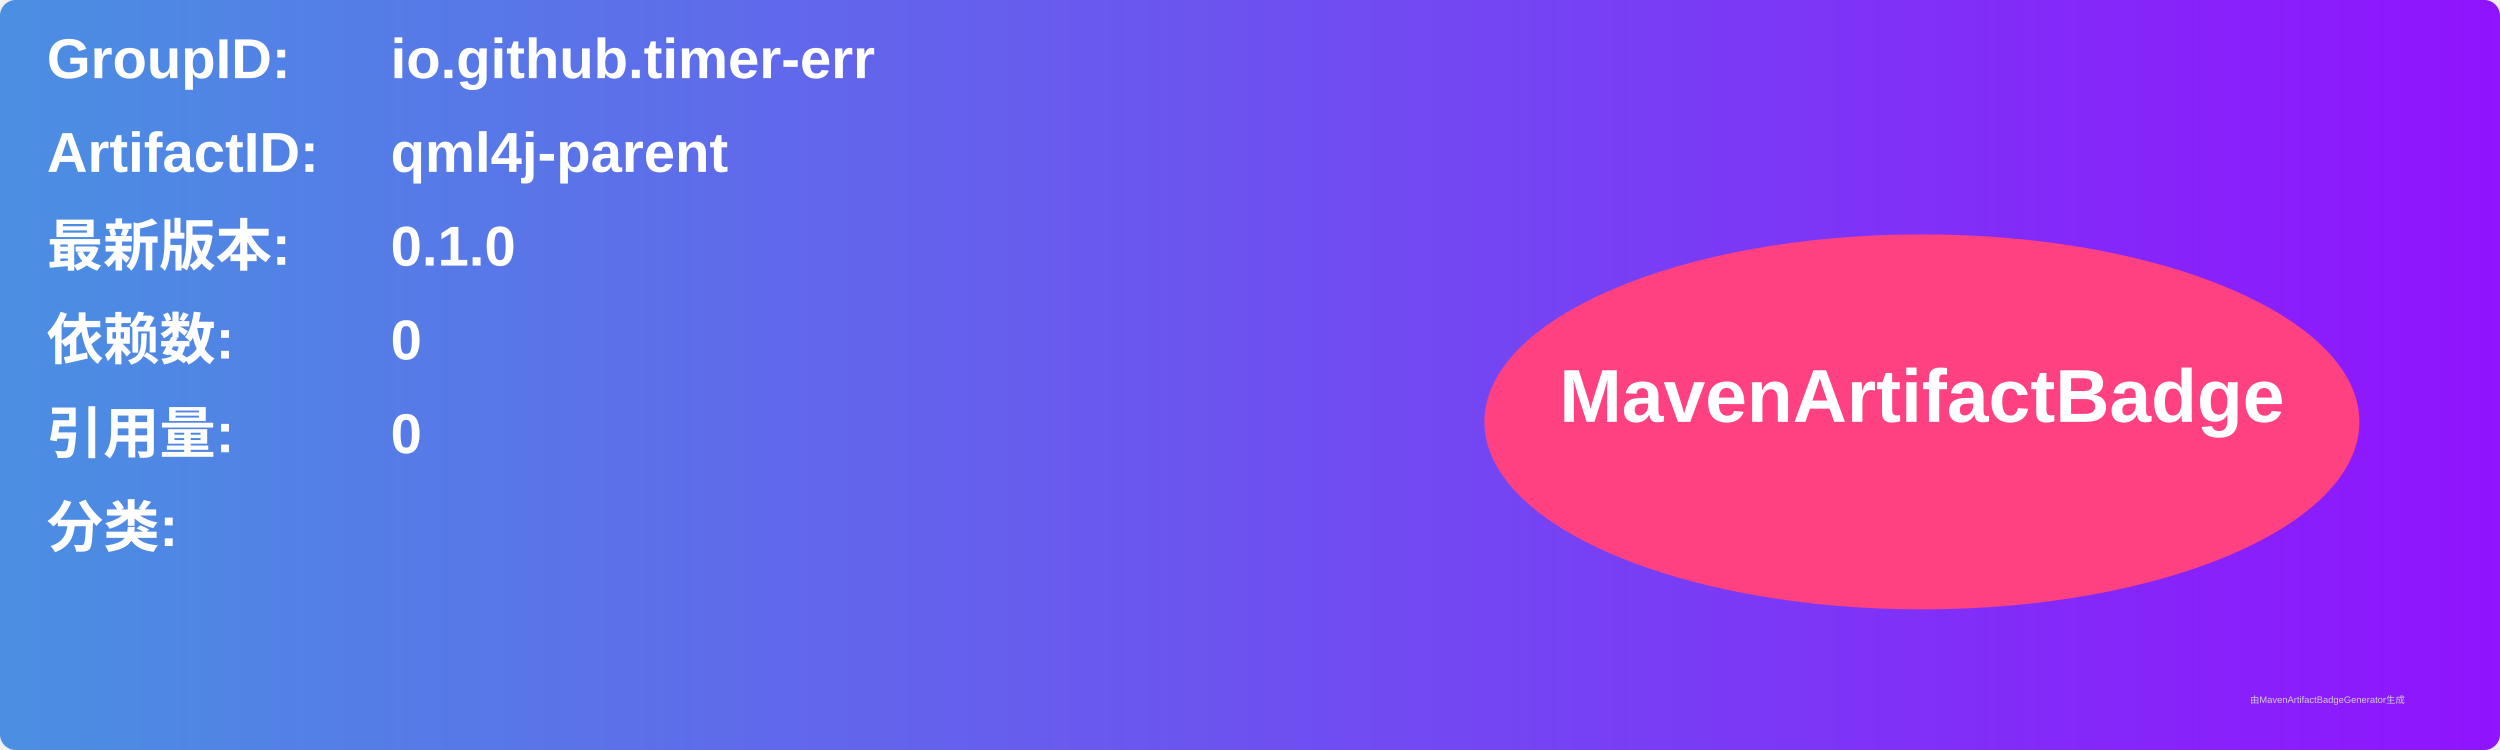
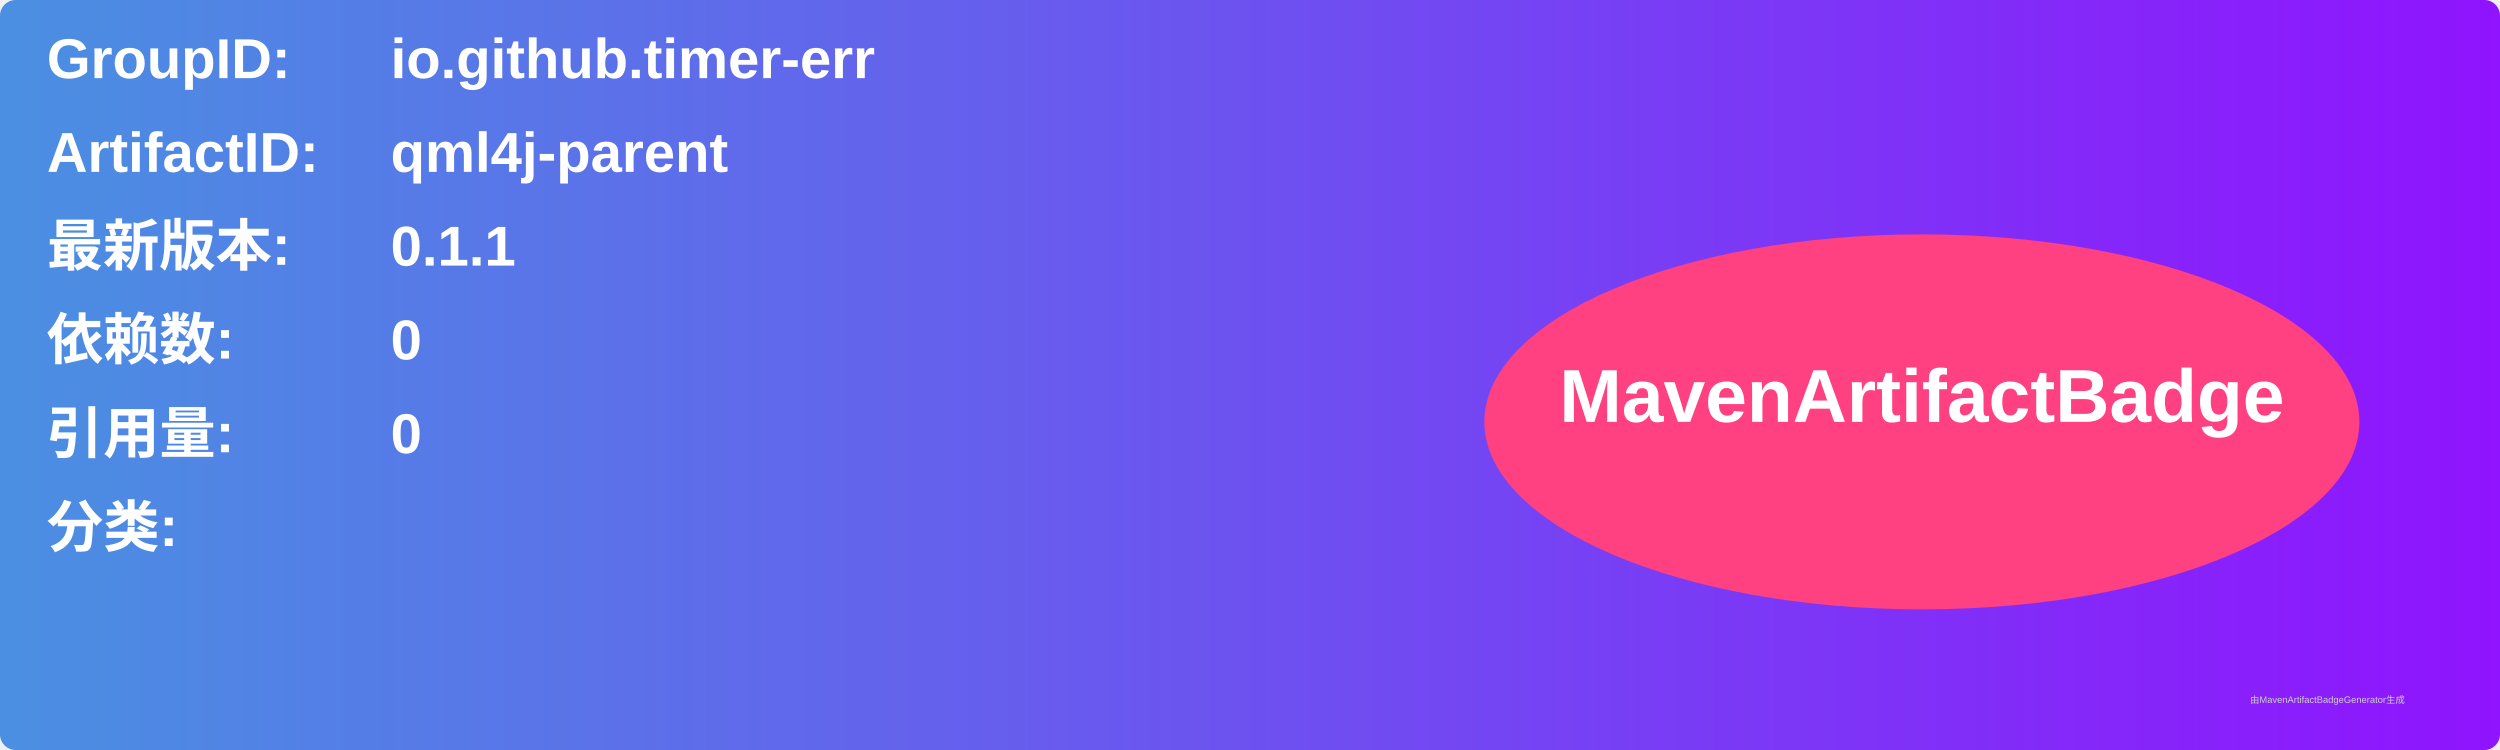
<svg xmlns="http://www.w3.org/2000/svg" width="800" height="240" viewBox="0 0 800 240">
  <linearGradient id="grad" x1="0%" y1="0%" x2="100%" y2="0%">
    <stop offset="0%" stop-color="#4a90e2" />
    <stop offset="100%" stop-color="#9013fe" />
  </linearGradient>
  <rect width="100%" height="100%" rx="5" ry="5" fill="url(#grad)" />
  <g transform="translate(15, 15)">
    <text x="0" y="10" font-family="Arial" font-size="18" fill="white" font-weight="bold" width="260">GroupID:</text>
    <text x="110" y="10" font-family="Arial" font-size="18" fill="white" font-weight="bold" width="460">io.github.timer-err</text>
    <text x="0" y="40" font-family="Arial" font-size="18" fill="white" font-weight="bold" width="260">ArtifactID:</text>
    <text x="110" y="40" font-family="Arial" font-size="18" fill="white" font-weight="bold" width="460">qml4j-parent</text>
    <text x="0" y="70" font-family="Arial" font-size="18" fill="white" font-weight="bold">最新版本:</text>
    <text x="110" y="70" font-family="Arial" font-size="18" fill="white" font-weight="bold">
-       <tspan font-weight="bold">0.1.0</tspan>
+       <tspan font-weight="bold">0.1.1</tspan>
    </text>
    <text x="0" y="100" font-family="Arial" font-size="18" fill="white" font-weight="bold">依赖数: </text>
    <text x="110" y="100" font-family="Arial" font-size="18" fill="white">
      <tspan font-weight="bold">0</tspan>
    </text>
    <text x="0" y="130" font-family="Arial" font-size="18" fill="white" font-weight="bold">引用量: </text>
    <text x="110" y="130" font-family="Arial" font-size="18" fill="white">
      <tspan font-weight="bold">0</tspan>
    </text>
    <text x="0" y="160" font-family="Arial" font-size="18" fill="white" font-weight="bold">分类:</text>
    <text x="10" y="190" font-family="Arial" font-size="10" fill="white">
      <tspan font-weight="bold" />
    </text>
    <ellipse cx="600" cy="120" rx="140" ry="60" fill="#ff4081" />
    <text x="600" y="120" text-anchor="middle" font-family="Arial" font-size="24" fill="white" font-weight="bold">MavenArtifactBadge</text>
  </g>
  <text x="720" y="225" font-family="Arial" font-size="3" fill="#d0d0d0">由MavenArtifactBadgeGenerator生成</text>
</svg>
